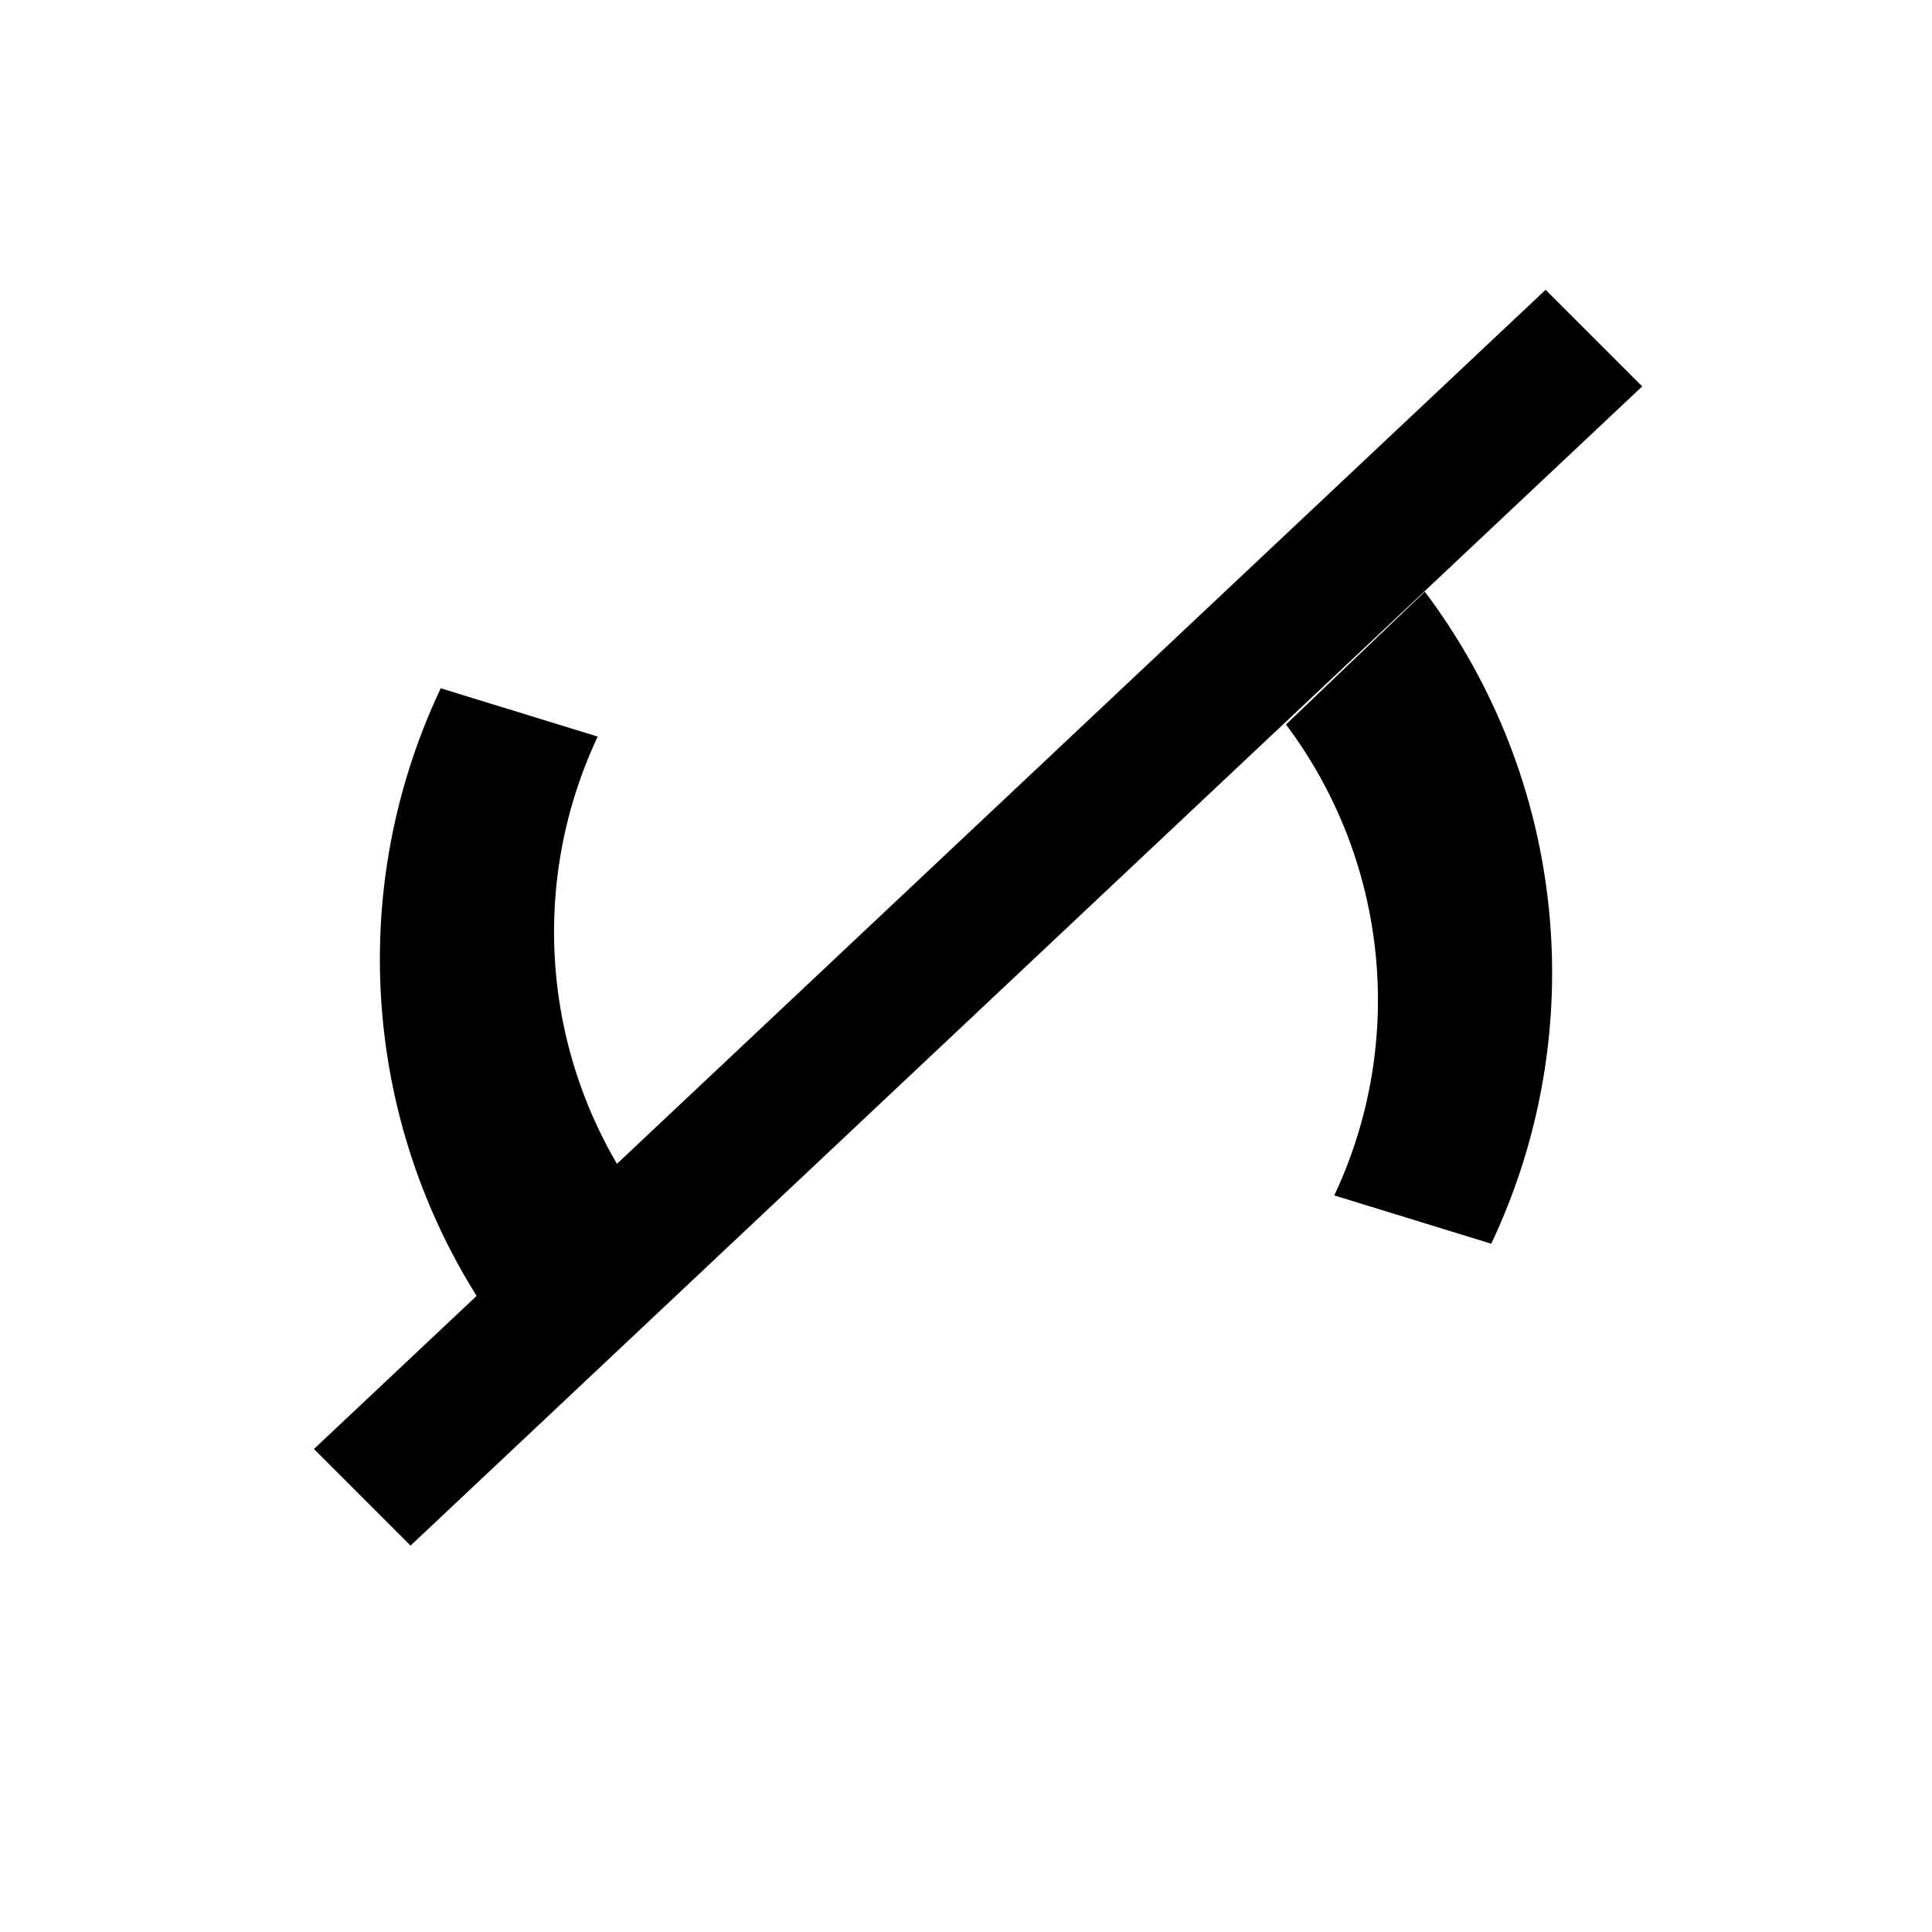
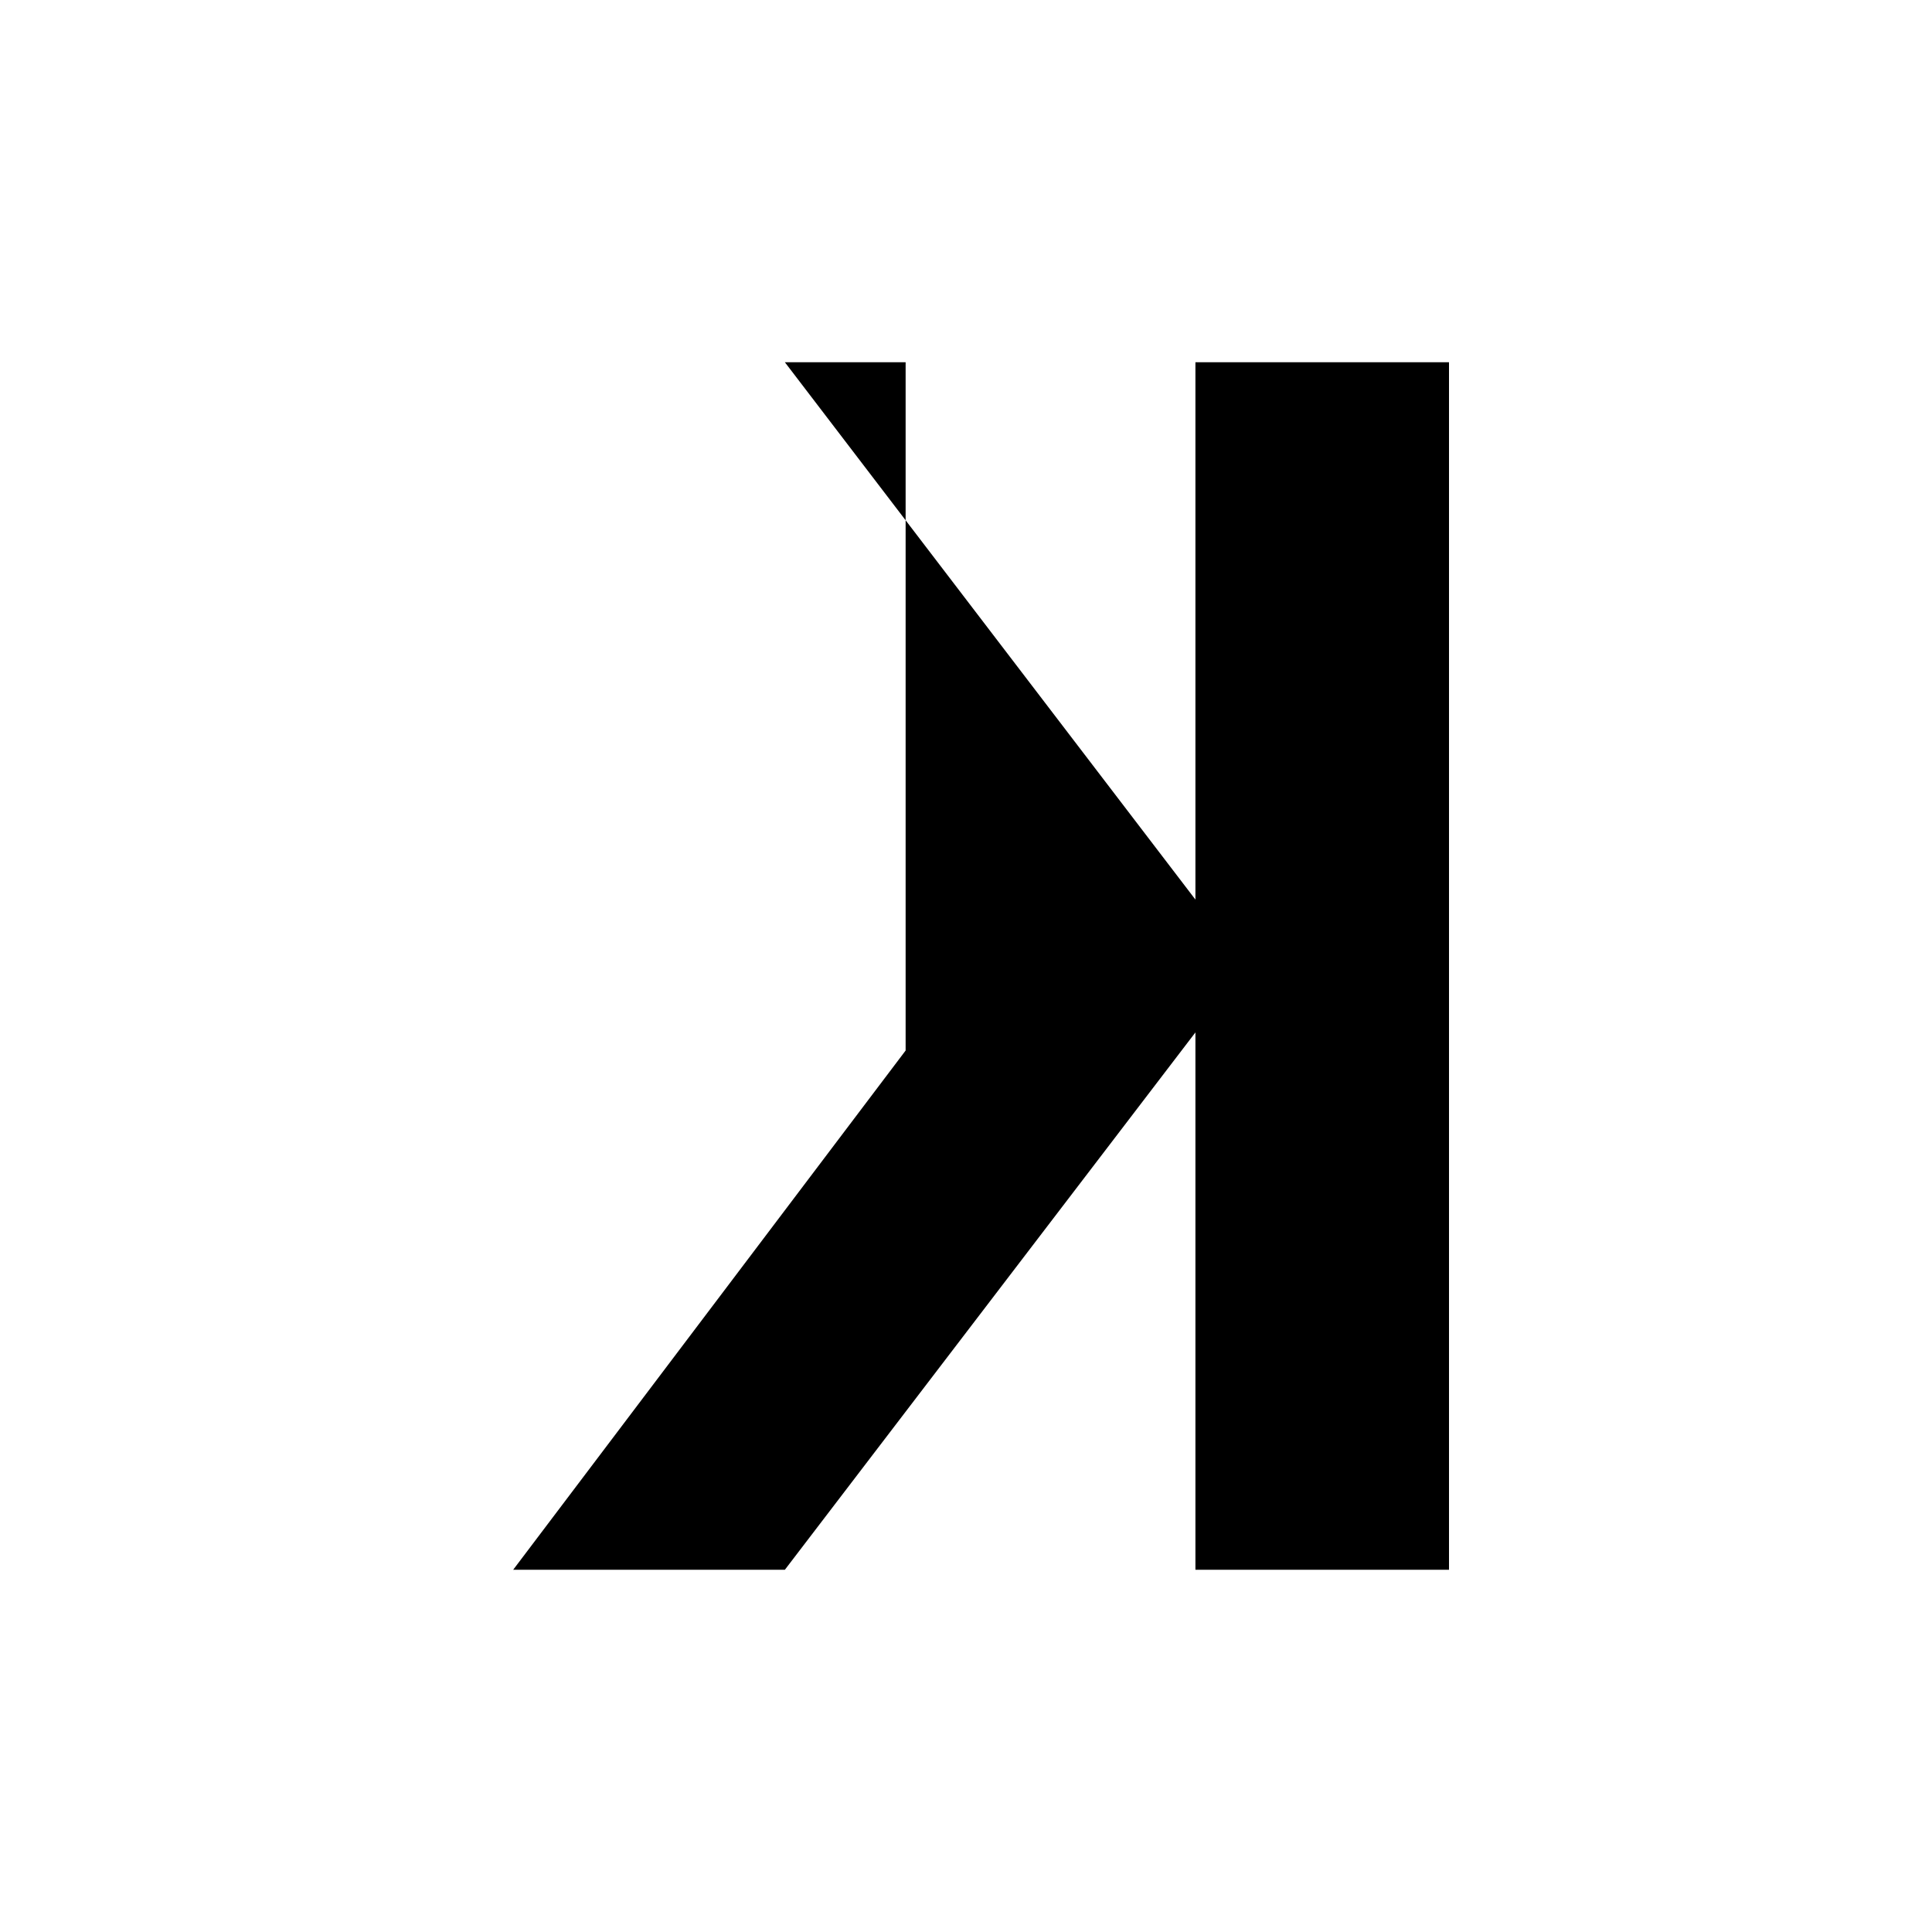
<svg xmlns="http://www.w3.org/2000/svg" viewBox="0 0 32 32" fill="currentColor" aria-hidden="true">
-   <path d="M23.6 9.8a10.5 10.5 0 0 1 1.1 10.8l-2.6-.8a7.6 7.6 0 0 0-.8-7.8l2.3-2.2z" />
-   <path d="M8.4 22.2a10.5 10.5 0 0 1-1.1-10.8l2.6.8a7.6 7.6 0 0 0 .8 7.8l-2.3 2.2z" />
-   <path d="M27.2 6.4 6.8 25.6 5.2 24 25.6 4.8l1.6 1.6z" />
+   <path d="M8.5 6h4.5l6.8 8.9V6h4.2v20h-4.2V17.1L13 26H8.5l6.5-8.6V6z" />
</svg>
